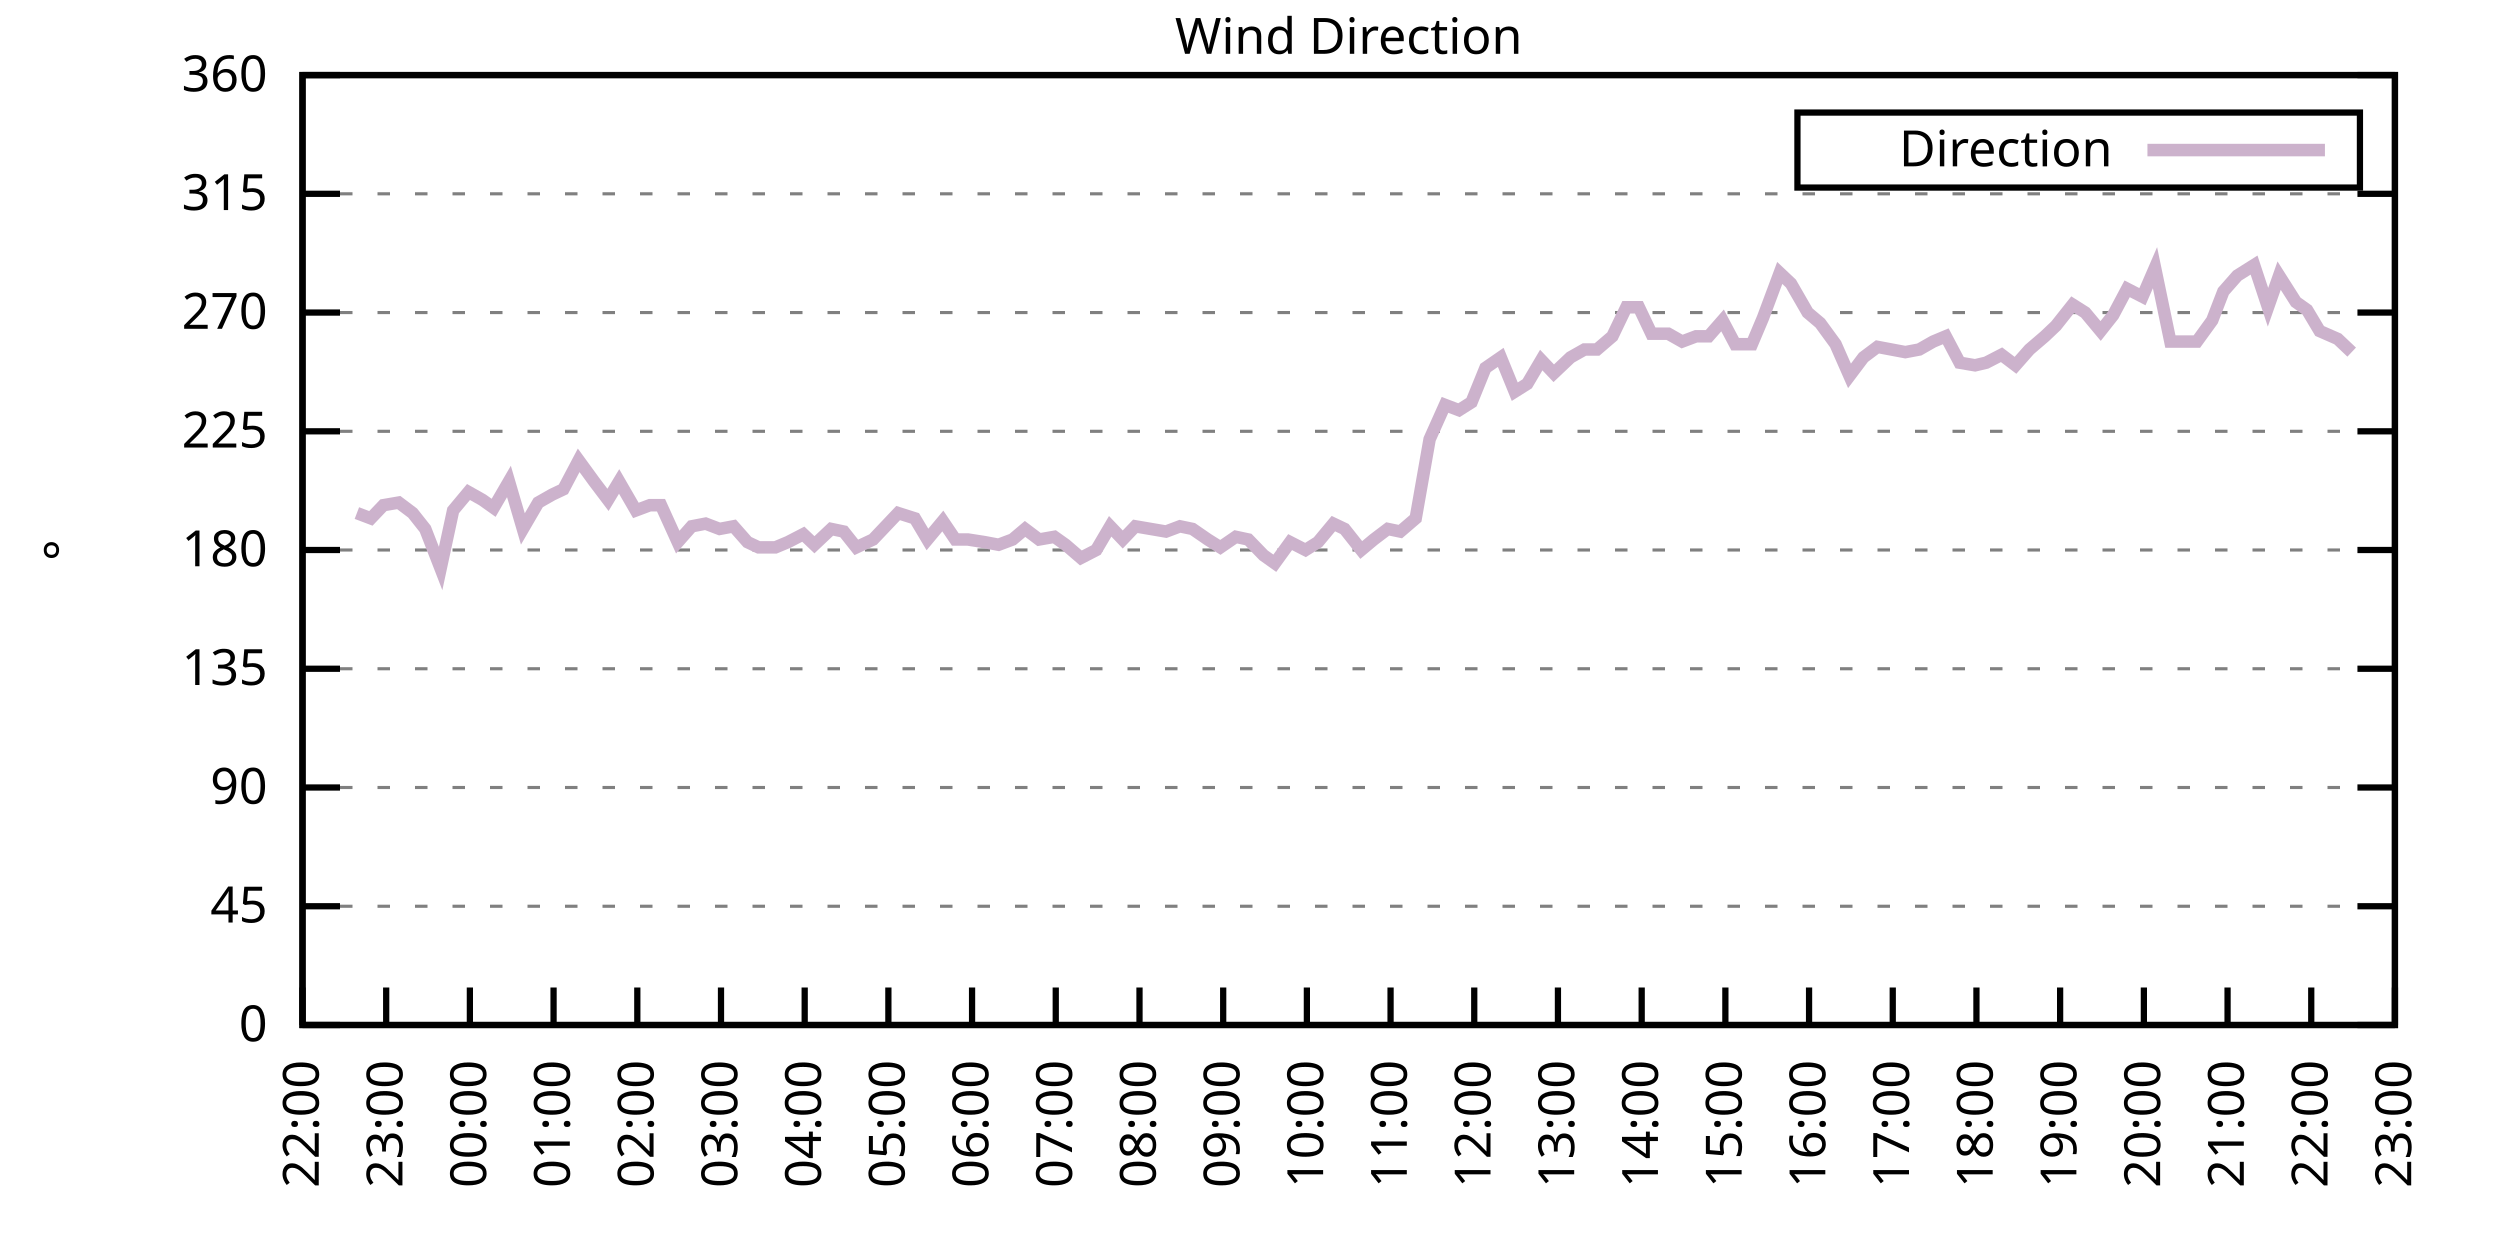
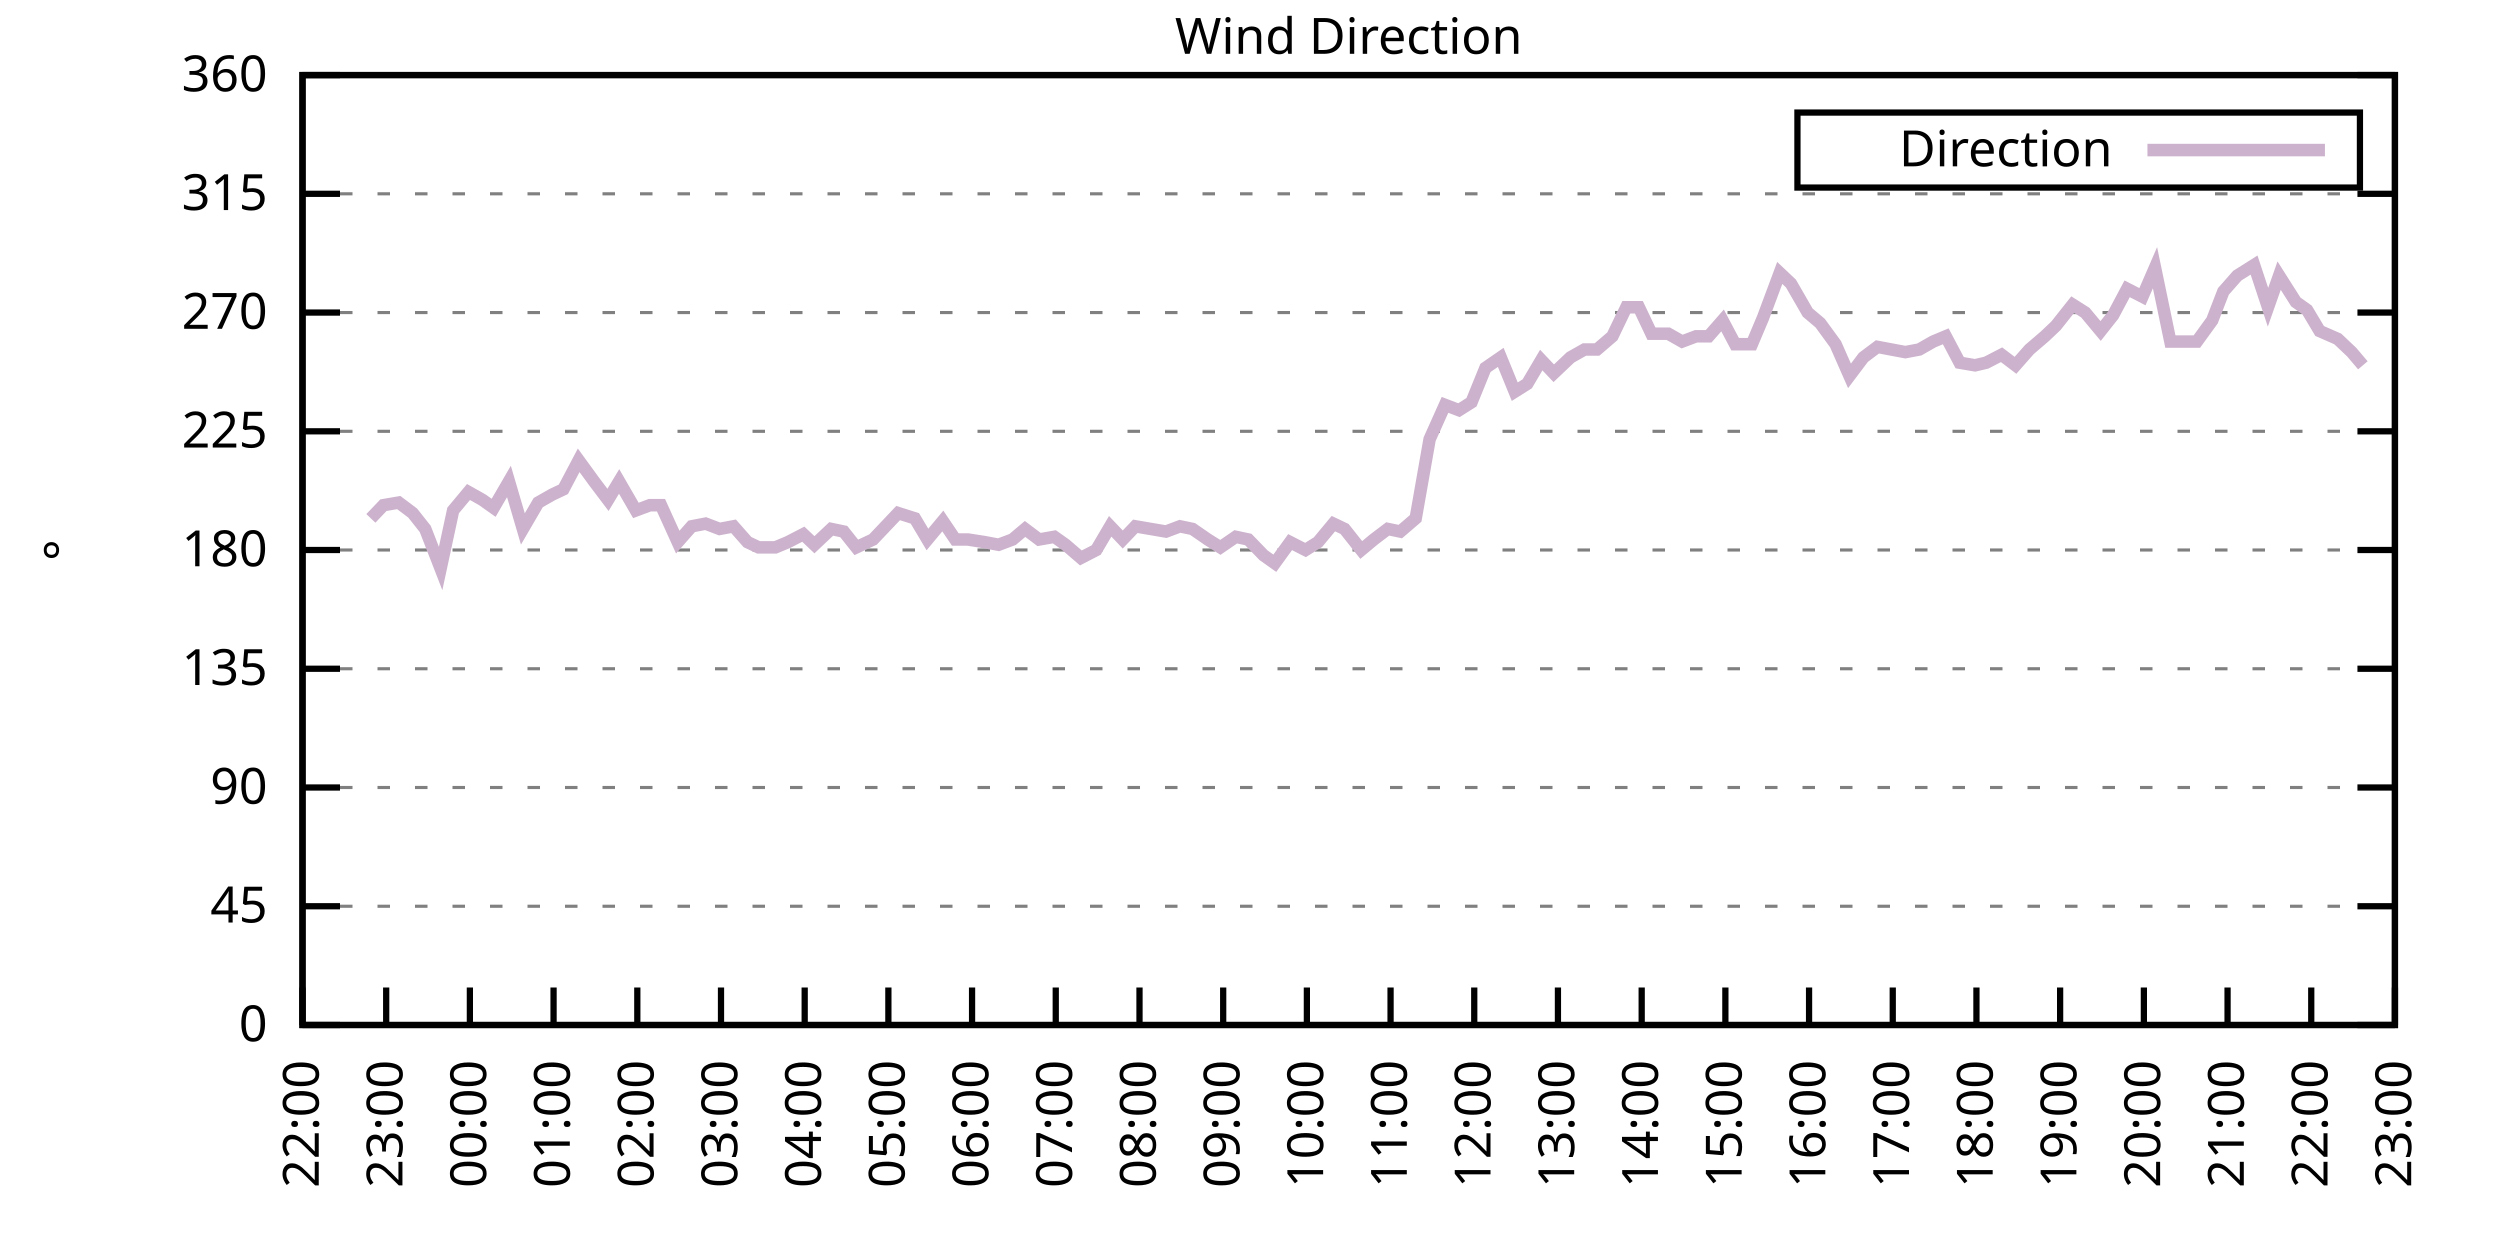
<svg xmlns="http://www.w3.org/2000/svg" xmlns:xlink="http://www.w3.org/1999/xlink" width="400" height="200" viewBox="0 0 400 200">
  <g id="gnuplot_canvas">
    <rect x="0" y="0" width="400" height="200" fill="none" />
    <defs>
      <circle id="gpDot" r="0.5" stroke-width="0.5" stroke="currentColor" />
      <path id="gpPt0" stroke-width="0.333" stroke="currentColor" d="M-1,0 h2 M0,-1 v2" />
      <path id="gpPt1" stroke-width="0.333" stroke="currentColor" d="M-1,-1 L1,1 M1,-1 L-1,1" />
      <path id="gpPt2" stroke-width="0.333" stroke="currentColor" d="M-1,0 L1,0 M0,-1 L0,1 M-1,-1 L1,1 M-1,1 L1,-1" />
      <rect id="gpPt3" stroke-width="0.333" stroke="currentColor" x="-1" y="-1" width="2" height="2" />
      <rect id="gpPt4" stroke-width="0.333" stroke="currentColor" fill="currentColor" x="-1" y="-1" width="2" height="2" />
      <circle id="gpPt5" stroke-width="0.333" stroke="currentColor" cx="0" cy="0" r="1" />
      <use xlink:href="#gpPt5" id="gpPt6" fill="currentColor" stroke="none" />
      <path id="gpPt7" stroke-width="0.333" stroke="currentColor" d="M0,-1.33 L-1.33,0.67 L1.33,0.67 z" />
      <use xlink:href="#gpPt7" id="gpPt8" fill="currentColor" stroke="none" />
      <use xlink:href="#gpPt7" id="gpPt9" stroke="currentColor" transform="rotate(180)" />
      <use xlink:href="#gpPt9" id="gpPt10" fill="currentColor" stroke="none" />
      <use xlink:href="#gpPt3" id="gpPt11" stroke="currentColor" transform="rotate(45)" />
      <use xlink:href="#gpPt11" id="gpPt12" fill="currentColor" stroke="none" />
      <path id="gpPt13" stroke-width="0.333" stroke="currentColor" d="M0,1.330 L1.265,0.411 L0.782,-1.067 L-0.782,-1.076 L-1.265,0.411 z" />
      <use xlink:href="#gpPt13" id="gpPt14" fill="currentColor" stroke="none" />
      <filter id="textbox" filterUnits="objectBoundingBox" x="0" y="0" height="1" width="1">
        <feFlood flood-color="white" flood-opacity="1" result="bgnd" />
        <feComposite in="SourceGraphic" in2="bgnd" operator="atop" />
      </filter>
      <filter id="greybox" filterUnits="objectBoundingBox" x="0" y="0" height="1" width="1">
        <feFlood flood-color="lightgrey" flood-opacity="1" result="grey" />
        <feComposite in="SourceGraphic" in2="grey" operator="atop" />
      </filter>
    </defs>
    <g fill="none" color="white" stroke="currentColor" stroke-width="1.00" stroke-linecap="butt" stroke-linejoin="miter">
</g>
    <g fill="none" color="black" stroke="currentColor" stroke-width="1.00" stroke-linecap="butt" stroke-linejoin="miter">
      <g stroke="none" shape-rendering="crispEdges">
        <polygon fill="rgb(255, 255, 255)" points="48.40,164.00 383.18,164.00 383.18,12.02 48.40,12.02 " />
      </g>
    </g>
    <g fill="none" color="black" stroke="currentColor" stroke-width="1.00" stroke-linecap="butt" stroke-linejoin="miter">
</g>
    <g fill="none" color="black" stroke="black" stroke-width="0.50" stroke-linecap="butt" stroke-linejoin="miter">
</g>
    <g fill="none" color="gray" stroke="currentColor" stroke-width="0.50" stroke-linecap="butt" stroke-linejoin="miter">
      <path stroke="gray" stroke-dasharray="2,4" class="gridline" d="M48.40,164.00 L383.19,164.00  " />
    </g>
    <g fill="none" color="gray" stroke="gray" stroke-width="1.00" stroke-linecap="butt" stroke-linejoin="miter">
</g>
    <g fill="none" color="black" stroke="currentColor" stroke-width="1.00" stroke-linecap="butt" stroke-linejoin="miter">
      <path stroke="black" d="M48.40,164.00 L54.40,164.00 M383.19,164.00 L377.19,164.00  " />
      <g transform="translate(42.80,166.60)" stroke="none" fill="black" font-family="Sans" font-size="8.00" text-anchor="end">
        <text>
          <tspan font-family="Sans"> 0</tspan>
        </text>
      </g>
    </g>
    <g fill="none" color="black" stroke="currentColor" stroke-width="1.00" stroke-linecap="butt" stroke-linejoin="miter">
</g>
    <g fill="none" color="black" stroke="black" stroke-width="0.50" stroke-linecap="butt" stroke-linejoin="miter">
</g>
    <g fill="none" color="gray" stroke="currentColor" stroke-width="0.50" stroke-linecap="butt" stroke-linejoin="miter">
      <path stroke="gray" stroke-dasharray="2,4" class="gridline" d="M48.40,145.00 L383.19,145.00  " />
    </g>
    <g fill="none" color="gray" stroke="gray" stroke-width="1.00" stroke-linecap="butt" stroke-linejoin="miter">
</g>
    <g fill="none" color="black" stroke="currentColor" stroke-width="1.00" stroke-linecap="butt" stroke-linejoin="miter">
      <path stroke="black" d="M48.40,145.00 L54.40,145.00 M383.19,145.00 L377.19,145.00  " />
      <g transform="translate(42.80,147.60)" stroke="none" fill="black" font-family="Sans" font-size="8.00" text-anchor="end">
        <text>
          <tspan font-family="Sans"> 45</tspan>
        </text>
      </g>
    </g>
    <g fill="none" color="black" stroke="currentColor" stroke-width="1.00" stroke-linecap="butt" stroke-linejoin="miter">
</g>
    <g fill="none" color="black" stroke="black" stroke-width="0.50" stroke-linecap="butt" stroke-linejoin="miter">
</g>
    <g fill="none" color="gray" stroke="currentColor" stroke-width="0.50" stroke-linecap="butt" stroke-linejoin="miter">
      <path stroke="gray" stroke-dasharray="2,4" class="gridline" d="M48.40,126.00 L383.19,126.00  " />
    </g>
    <g fill="none" color="gray" stroke="gray" stroke-width="1.00" stroke-linecap="butt" stroke-linejoin="miter">
</g>
    <g fill="none" color="black" stroke="currentColor" stroke-width="1.00" stroke-linecap="butt" stroke-linejoin="miter">
      <path stroke="black" d="M48.40,126.00 L54.40,126.00 M383.19,126.00 L377.19,126.00  " />
      <g transform="translate(42.80,128.60)" stroke="none" fill="black" font-family="Sans" font-size="8.00" text-anchor="end">
        <text>
          <tspan font-family="Sans"> 90</tspan>
        </text>
      </g>
    </g>
    <g fill="none" color="black" stroke="currentColor" stroke-width="1.00" stroke-linecap="butt" stroke-linejoin="miter">
</g>
    <g fill="none" color="black" stroke="black" stroke-width="0.50" stroke-linecap="butt" stroke-linejoin="miter">
</g>
    <g fill="none" color="gray" stroke="currentColor" stroke-width="0.50" stroke-linecap="butt" stroke-linejoin="miter">
      <path stroke="gray" stroke-dasharray="2,4" class="gridline" d="M48.40,107.00 L383.19,107.00  " />
    </g>
    <g fill="none" color="gray" stroke="gray" stroke-width="1.00" stroke-linecap="butt" stroke-linejoin="miter">
</g>
    <g fill="none" color="black" stroke="currentColor" stroke-width="1.00" stroke-linecap="butt" stroke-linejoin="miter">
      <path stroke="black" d="M48.40,107.00 L54.40,107.00 M383.19,107.00 L377.19,107.00  " />
      <g transform="translate(42.80,109.60)" stroke="none" fill="black" font-family="Sans" font-size="8.00" text-anchor="end">
        <text>
          <tspan font-family="Sans"> 135</tspan>
        </text>
      </g>
    </g>
    <g fill="none" color="black" stroke="currentColor" stroke-width="1.00" stroke-linecap="butt" stroke-linejoin="miter">
</g>
    <g fill="none" color="black" stroke="black" stroke-width="0.50" stroke-linecap="butt" stroke-linejoin="miter">
</g>
    <g fill="none" color="gray" stroke="currentColor" stroke-width="0.50" stroke-linecap="butt" stroke-linejoin="miter">
      <path stroke="gray" stroke-dasharray="2,4" class="gridline" d="M48.40,88.00 L383.19,88.00  " />
    </g>
    <g fill="none" color="gray" stroke="gray" stroke-width="1.00" stroke-linecap="butt" stroke-linejoin="miter">
</g>
    <g fill="none" color="black" stroke="currentColor" stroke-width="1.00" stroke-linecap="butt" stroke-linejoin="miter">
      <path stroke="black" d="M48.40,88.00 L54.40,88.00 M383.19,88.00 L377.19,88.00  " />
      <g transform="translate(42.80,90.60)" stroke="none" fill="black" font-family="Sans" font-size="8.00" text-anchor="end">
        <text>
          <tspan font-family="Sans"> 180</tspan>
        </text>
      </g>
    </g>
    <g fill="none" color="black" stroke="currentColor" stroke-width="1.00" stroke-linecap="butt" stroke-linejoin="miter">
</g>
    <g fill="none" color="black" stroke="black" stroke-width="0.50" stroke-linecap="butt" stroke-linejoin="miter">
</g>
    <g fill="none" color="gray" stroke="currentColor" stroke-width="0.50" stroke-linecap="butt" stroke-linejoin="miter">
      <path stroke="gray" stroke-dasharray="2,4" class="gridline" d="M48.40,69.01 L383.19,69.01  " />
    </g>
    <g fill="none" color="gray" stroke="gray" stroke-width="1.00" stroke-linecap="butt" stroke-linejoin="miter">
</g>
    <g fill="none" color="black" stroke="currentColor" stroke-width="1.00" stroke-linecap="butt" stroke-linejoin="miter">
      <path stroke="black" d="M48.40,69.01 L54.40,69.01 M383.19,69.01 L377.19,69.01  " />
      <g transform="translate(42.80,71.61)" stroke="none" fill="black" font-family="Sans" font-size="8.00" text-anchor="end">
        <text>
          <tspan font-family="Sans"> 225</tspan>
        </text>
      </g>
    </g>
    <g fill="none" color="black" stroke="currentColor" stroke-width="1.00" stroke-linecap="butt" stroke-linejoin="miter">
</g>
    <g fill="none" color="black" stroke="black" stroke-width="0.50" stroke-linecap="butt" stroke-linejoin="miter">
</g>
    <g fill="none" color="gray" stroke="currentColor" stroke-width="0.50" stroke-linecap="butt" stroke-linejoin="miter">
      <path stroke="gray" stroke-dasharray="2,4" class="gridline" d="M48.40,50.01 L383.19,50.01  " />
    </g>
    <g fill="none" color="gray" stroke="gray" stroke-width="1.00" stroke-linecap="butt" stroke-linejoin="miter">
</g>
    <g fill="none" color="black" stroke="currentColor" stroke-width="1.00" stroke-linecap="butt" stroke-linejoin="miter">
      <path stroke="black" d="M48.40,50.01 L54.40,50.01 M383.19,50.01 L377.19,50.01  " />
      <g transform="translate(42.80,52.61)" stroke="none" fill="black" font-family="Sans" font-size="8.00" text-anchor="end">
        <text>
          <tspan font-family="Sans"> 270</tspan>
        </text>
      </g>
    </g>
    <g fill="none" color="black" stroke="currentColor" stroke-width="1.00" stroke-linecap="butt" stroke-linejoin="miter">
</g>
    <g fill="none" color="black" stroke="black" stroke-width="0.50" stroke-linecap="butt" stroke-linejoin="miter">
</g>
    <g fill="none" color="gray" stroke="currentColor" stroke-width="0.50" stroke-linecap="butt" stroke-linejoin="miter">
      <path stroke="gray" stroke-dasharray="2,4" class="gridline" d="M48.40,31.01 L383.19,31.01  " />
    </g>
    <g fill="none" color="gray" stroke="gray" stroke-width="1.00" stroke-linecap="butt" stroke-linejoin="miter">
</g>
    <g fill="none" color="black" stroke="currentColor" stroke-width="1.00" stroke-linecap="butt" stroke-linejoin="miter">
      <path stroke="black" d="M48.40,31.01 L54.40,31.01 M383.19,31.01 L377.19,31.01  " />
      <g transform="translate(42.80,33.61)" stroke="none" fill="black" font-family="Sans" font-size="8.00" text-anchor="end">
        <text>
          <tspan font-family="Sans"> 315</tspan>
        </text>
      </g>
    </g>
    <g fill="none" color="black" stroke="currentColor" stroke-width="1.00" stroke-linecap="butt" stroke-linejoin="miter">
</g>
    <g fill="none" color="black" stroke="black" stroke-width="0.50" stroke-linecap="butt" stroke-linejoin="miter">
</g>
    <g fill="none" color="gray" stroke="currentColor" stroke-width="0.50" stroke-linecap="butt" stroke-linejoin="miter">
      <path stroke="gray" stroke-dasharray="2,4" class="gridline" d="M48.40,12.01 L383.19,12.01  " />
    </g>
    <g fill="none" color="gray" stroke="gray" stroke-width="1.00" stroke-linecap="butt" stroke-linejoin="miter">
</g>
    <g fill="none" color="black" stroke="currentColor" stroke-width="1.00" stroke-linecap="butt" stroke-linejoin="miter">
      <path stroke="black" d="M48.40,12.01 L54.40,12.01 M383.19,12.01 L377.19,12.01  " />
      <g transform="translate(42.80,14.61)" stroke="none" fill="black" font-family="Sans" font-size="8.00" text-anchor="end">
        <text>
          <tspan font-family="Sans"> 360</tspan>
        </text>
      </g>
    </g>
    <g fill="none" color="black" stroke="currentColor" stroke-width="1.00" stroke-linecap="butt" stroke-linejoin="miter">
      <path stroke="black" d="M48.40,164.00 L48.40,158.00  " />
      <g transform="translate(51.00,169.60) rotate(270.00)" stroke="none" fill="black" font-family="Sans" font-size="8.00" text-anchor="end">
        <text>
          <tspan font-family="Sans">22:00</tspan>
        </text>
      </g>
    </g>
    <g fill="none" color="black" stroke="currentColor" stroke-width="1.00" stroke-linecap="butt" stroke-linejoin="miter">
      <path stroke="black" d="M61.79,164.00 L61.79,158.00  " />
      <g transform="translate(64.39,169.60) rotate(270.00)" stroke="none" fill="black" font-family="Sans" font-size="8.00" text-anchor="end">
        <text>
          <tspan font-family="Sans">23:00</tspan>
        </text>
      </g>
    </g>
    <g fill="none" color="black" stroke="currentColor" stroke-width="1.00" stroke-linecap="butt" stroke-linejoin="miter">
      <path stroke="black" d="M75.18,164.00 L75.18,158.00  " />
      <g transform="translate(77.78,169.60) rotate(270.00)" stroke="none" fill="black" font-family="Sans" font-size="8.00" text-anchor="end">
        <text>
          <tspan font-family="Sans">00:00</tspan>
        </text>
      </g>
    </g>
    <g fill="none" color="black" stroke="currentColor" stroke-width="1.00" stroke-linecap="butt" stroke-linejoin="miter">
      <path stroke="black" d="M88.57,164.00 L88.57,158.00  " />
      <g transform="translate(91.17,169.60) rotate(270.00)" stroke="none" fill="black" font-family="Sans" font-size="8.00" text-anchor="end">
        <text>
          <tspan font-family="Sans">01:00</tspan>
        </text>
      </g>
    </g>
    <g fill="none" color="black" stroke="currentColor" stroke-width="1.00" stroke-linecap="butt" stroke-linejoin="miter">
      <path stroke="black" d="M101.97,164.00 L101.97,158.00  " />
      <g transform="translate(104.57,169.60) rotate(270.00)" stroke="none" fill="black" font-family="Sans" font-size="8.00" text-anchor="end">
        <text>
          <tspan font-family="Sans">02:00</tspan>
        </text>
      </g>
    </g>
    <g fill="none" color="black" stroke="currentColor" stroke-width="1.00" stroke-linecap="butt" stroke-linejoin="miter">
      <path stroke="black" d="M115.36,164.00 L115.36,158.00  " />
      <g transform="translate(117.96,169.60) rotate(270.00)" stroke="none" fill="black" font-family="Sans" font-size="8.00" text-anchor="end">
        <text>
          <tspan font-family="Sans">03:00</tspan>
        </text>
      </g>
    </g>
    <g fill="none" color="black" stroke="currentColor" stroke-width="1.00" stroke-linecap="butt" stroke-linejoin="miter">
      <path stroke="black" d="M128.75,164.00 L128.75,158.00  " />
      <g transform="translate(131.35,169.60) rotate(270.00)" stroke="none" fill="black" font-family="Sans" font-size="8.00" text-anchor="end">
        <text>
          <tspan font-family="Sans">04:00</tspan>
        </text>
      </g>
    </g>
    <g fill="none" color="black" stroke="currentColor" stroke-width="1.00" stroke-linecap="butt" stroke-linejoin="miter">
      <path stroke="black" d="M142.14,164.00 L142.14,158.00  " />
      <g transform="translate(144.74,169.60) rotate(270.00)" stroke="none" fill="black" font-family="Sans" font-size="8.00" text-anchor="end">
        <text>
          <tspan font-family="Sans">05:00</tspan>
        </text>
      </g>
    </g>
    <g fill="none" color="black" stroke="currentColor" stroke-width="1.00" stroke-linecap="butt" stroke-linejoin="miter">
      <path stroke="black" d="M155.53,164.00 L155.53,158.00  " />
      <g transform="translate(158.13,169.60) rotate(270.00)" stroke="none" fill="black" font-family="Sans" font-size="8.00" text-anchor="end">
        <text>
          <tspan font-family="Sans">06:00</tspan>
        </text>
      </g>
    </g>
    <g fill="none" color="black" stroke="currentColor" stroke-width="1.00" stroke-linecap="butt" stroke-linejoin="miter">
      <path stroke="black" d="M168.92,164.00 L168.92,158.00  " />
      <g transform="translate(171.52,169.60) rotate(270.00)" stroke="none" fill="black" font-family="Sans" font-size="8.00" text-anchor="end">
        <text>
          <tspan font-family="Sans">07:00</tspan>
        </text>
      </g>
    </g>
    <g fill="none" color="black" stroke="currentColor" stroke-width="1.00" stroke-linecap="butt" stroke-linejoin="miter">
      <path stroke="black" d="M182.32,164.00 L182.32,158.00  " />
      <g transform="translate(184.92,169.60) rotate(270.00)" stroke="none" fill="black" font-family="Sans" font-size="8.00" text-anchor="end">
        <text>
          <tspan font-family="Sans">08:00</tspan>
        </text>
      </g>
    </g>
    <g fill="none" color="black" stroke="currentColor" stroke-width="1.00" stroke-linecap="butt" stroke-linejoin="miter">
      <path stroke="black" d="M195.71,164.00 L195.71,158.00  " />
      <g transform="translate(198.31,169.60) rotate(270.00)" stroke="none" fill="black" font-family="Sans" font-size="8.00" text-anchor="end">
        <text>
          <tspan font-family="Sans">09:00</tspan>
        </text>
      </g>
    </g>
    <g fill="none" color="black" stroke="currentColor" stroke-width="1.00" stroke-linecap="butt" stroke-linejoin="miter">
      <path stroke="black" d="M209.10,164.00 L209.10,158.00  " />
      <g transform="translate(211.70,169.60) rotate(270.00)" stroke="none" fill="black" font-family="Sans" font-size="8.00" text-anchor="end">
        <text>
          <tspan font-family="Sans">10:00</tspan>
        </text>
      </g>
    </g>
    <g fill="none" color="black" stroke="currentColor" stroke-width="1.00" stroke-linecap="butt" stroke-linejoin="miter">
      <path stroke="black" d="M222.49,164.00 L222.49,158.00  " />
      <g transform="translate(225.09,169.60) rotate(270.00)" stroke="none" fill="black" font-family="Sans" font-size="8.00" text-anchor="end">
        <text>
          <tspan font-family="Sans">11:00</tspan>
        </text>
      </g>
    </g>
    <g fill="none" color="black" stroke="currentColor" stroke-width="1.00" stroke-linecap="butt" stroke-linejoin="miter">
      <path stroke="black" d="M235.88,164.00 L235.88,158.00  " />
      <g transform="translate(238.48,169.60) rotate(270.00)" stroke="none" fill="black" font-family="Sans" font-size="8.00" text-anchor="end">
        <text>
          <tspan font-family="Sans">12:00</tspan>
        </text>
      </g>
    </g>
    <g fill="none" color="black" stroke="currentColor" stroke-width="1.00" stroke-linecap="butt" stroke-linejoin="miter">
      <path stroke="black" d="M249.27,164.00 L249.27,158.00  " />
      <g transform="translate(251.87,169.60) rotate(270.00)" stroke="none" fill="black" font-family="Sans" font-size="8.00" text-anchor="end">
        <text>
          <tspan font-family="Sans">13:00</tspan>
        </text>
      </g>
    </g>
    <g fill="none" color="black" stroke="currentColor" stroke-width="1.00" stroke-linecap="butt" stroke-linejoin="miter">
      <path stroke="black" d="M262.67,164.00 L262.67,158.00  " />
      <g transform="translate(265.27,169.60) rotate(270.00)" stroke="none" fill="black" font-family="Sans" font-size="8.00" text-anchor="end">
        <text>
          <tspan font-family="Sans">14:00</tspan>
        </text>
      </g>
    </g>
    <g fill="none" color="black" stroke="currentColor" stroke-width="1.00" stroke-linecap="butt" stroke-linejoin="miter">
      <path stroke="black" d="M276.06,164.00 L276.06,158.00  " />
      <g transform="translate(278.66,169.60) rotate(270.00)" stroke="none" fill="black" font-family="Sans" font-size="8.00" text-anchor="end">
        <text>
          <tspan font-family="Sans">15:00</tspan>
        </text>
      </g>
    </g>
    <g fill="none" color="black" stroke="currentColor" stroke-width="1.00" stroke-linecap="butt" stroke-linejoin="miter">
      <path stroke="black" d="M289.45,164.00 L289.45,158.00  " />
      <g transform="translate(292.05,169.60) rotate(270.00)" stroke="none" fill="black" font-family="Sans" font-size="8.00" text-anchor="end">
        <text>
          <tspan font-family="Sans">16:00</tspan>
        </text>
      </g>
    </g>
    <g fill="none" color="black" stroke="currentColor" stroke-width="1.00" stroke-linecap="butt" stroke-linejoin="miter">
      <path stroke="black" d="M302.84,164.00 L302.84,158.00  " />
      <g transform="translate(305.44,169.60) rotate(270.00)" stroke="none" fill="black" font-family="Sans" font-size="8.00" text-anchor="end">
        <text>
          <tspan font-family="Sans">17:00</tspan>
        </text>
      </g>
    </g>
    <g fill="none" color="black" stroke="currentColor" stroke-width="1.00" stroke-linecap="butt" stroke-linejoin="miter">
      <path stroke="black" d="M316.23,164.00 L316.23,158.00  " />
      <g transform="translate(318.83,169.60) rotate(270.00)" stroke="none" fill="black" font-family="Sans" font-size="8.00" text-anchor="end">
        <text>
          <tspan font-family="Sans">18:00</tspan>
        </text>
      </g>
    </g>
    <g fill="none" color="black" stroke="currentColor" stroke-width="1.00" stroke-linecap="butt" stroke-linejoin="miter">
      <path stroke="black" d="M329.62,164.00 L329.62,158.00  " />
      <g transform="translate(332.22,169.60) rotate(270.00)" stroke="none" fill="black" font-family="Sans" font-size="8.00" text-anchor="end">
        <text>
          <tspan font-family="Sans">19:00</tspan>
        </text>
      </g>
    </g>
    <g fill="none" color="black" stroke="currentColor" stroke-width="1.00" stroke-linecap="butt" stroke-linejoin="miter">
      <path stroke="black" d="M343.02,164.00 L343.02,158.00  " />
      <g transform="translate(345.62,169.60) rotate(270.00)" stroke="none" fill="black" font-family="Sans" font-size="8.00" text-anchor="end">
        <text>
          <tspan font-family="Sans">20:00</tspan>
        </text>
      </g>
    </g>
    <g fill="none" color="black" stroke="currentColor" stroke-width="1.00" stroke-linecap="butt" stroke-linejoin="miter">
      <path stroke="black" d="M356.41,164.00 L356.41,158.00  " />
      <g transform="translate(359.01,169.60) rotate(270.00)" stroke="none" fill="black" font-family="Sans" font-size="8.00" text-anchor="end">
        <text>
          <tspan font-family="Sans">21:00</tspan>
        </text>
      </g>
    </g>
    <g fill="none" color="black" stroke="currentColor" stroke-width="1.00" stroke-linecap="butt" stroke-linejoin="miter">
      <path stroke="black" d="M369.80,164.00 L369.80,158.00  " />
      <g transform="translate(372.40,169.60) rotate(270.00)" stroke="none" fill="black" font-family="Sans" font-size="8.00" text-anchor="end">
        <text>
          <tspan font-family="Sans">22:00</tspan>
        </text>
      </g>
    </g>
    <g fill="none" color="black" stroke="currentColor" stroke-width="1.00" stroke-linecap="butt" stroke-linejoin="miter">
      <path stroke="black" d="M383.19,164.00 L383.19,158.00  " />
      <g transform="translate(385.79,169.60) rotate(270.00)" stroke="none" fill="black" font-family="Sans" font-size="8.00" text-anchor="end">
        <text>
          <tspan font-family="Sans">23:00</tspan>
        </text>
      </g>
    </g>
    <g fill="none" color="black" stroke="currentColor" stroke-width="1.00" stroke-linecap="butt" stroke-linejoin="miter">
</g>
    <g fill="none" color="black" stroke="currentColor" stroke-width="1.00" stroke-linecap="butt" stroke-linejoin="miter">
      <path stroke="black" d="M48.40,12.01 L48.40,164.00 L383.19,164.00 L383.19,12.01 L48.40,12.01 Z  " />
    </g>
    <g fill="none" color="black" stroke="currentColor" stroke-width="1.00" stroke-linecap="butt" stroke-linejoin="miter">
</g>
    <g fill="none" color="black" stroke="currentColor" stroke-width="1.00" stroke-linecap="butt" stroke-linejoin="miter">
      <path stroke="black" d="M287.59,30.01 L287.59,18.01 L377.59,18.01 L377.59,30.01 L287.59,30.01 Z  " />
    </g>
    <g id="Wind_direction_plot_1">
      <g fill="none" color="white" stroke="black" stroke-width="2.00" stroke-linecap="butt" stroke-linejoin="miter">
</g>
      <g fill="none" color="black" stroke="currentColor" stroke-width="2.00" stroke-linecap="butt" stroke-linejoin="miter">
        <g transform="translate(337.99,26.61)" stroke="none" fill="black" font-family="Sans" font-size="8.00" text-anchor="end">
          <text>
            <tspan font-family="Sans">Direction</tspan>
          </text>
        </g>
      </g>
      <g fill="none" color="black" stroke="currentColor" stroke-width="2.00" stroke-linecap="butt" stroke-linejoin="miter">
-         <path stroke="rgb(204, 178, 204)" d="M343.59,24.01 L371.99,24.01 M57.10,82.09 L59.34,82.94 L61.35,80.83 L63.80,80.41 L66.03,82.09 L68.04,84.63   L70.50,90.96 L72.50,81.67 L74.96,78.72 L77.19,79.98 L78.98,81.25 L81.43,77.03 L83.66,84.63 L86.12,80.41   L88.35,79.14 L90.14,78.29 L92.59,73.65 L95.05,77.03 L97.28,79.98 L99.06,77.03 L101.74,81.67 L103.98,80.83   L105.76,80.83 L108.44,86.74 L110.67,84.21 L112.90,83.78 L115.13,84.63 L117.37,84.21 L119.60,86.74 L121.38,87.58   L124.06,87.58 L126.07,86.74 L128.53,85.47 L130.31,87.16 L132.99,84.63 L135.00,85.05 L137.01,87.58 L139.69,86.32   L143.70,82.09 L146.38,82.94 L148.39,86.32 L150.85,83.36 L152.85,86.32 L154.86,86.32 L157.54,86.74 L159.77,87.16   L162.01,86.32 L164.01,84.63 L166.25,86.32 L168.70,85.89 L170.49,87.16 L172.94,89.27 L175.40,88.00 L177.63,84.21   L179.64,86.32 L181.65,84.21 L184.10,84.63 L186.56,85.05 L188.79,84.21 L190.80,84.63 L193.25,86.32 L195.26,87.58   L197.72,85.89 L199.73,86.32 L202.18,88.85 L203.97,90.12 L206.42,86.74 L208.88,88.00 L210.88,86.74 L213.34,83.78   L215.13,84.63 L217.80,88.00 L219.81,86.32 L222.04,84.63 L224.05,85.05 L226.51,82.94 L228.74,70.27 L231.20,64.78   L233.43,65.63 L235.44,64.36 L237.67,58.87 L240.12,57.18 L242.36,62.67 L244.36,61.41 L246.60,57.61 L248.60,59.72   L251.28,57.18 L253.51,55.92 L255.52,55.92 L257.98,53.81 L260.21,49.16 L262.22,49.16 L264.23,53.39 L266.91,53.39   L269.14,54.65 L271.37,53.81 L273.38,53.81 L275.61,51.27 L277.62,55.07 L280.30,55.07 L282.08,50.85 L284.76,43.67   L286.55,45.36 L289.23,50.01 L291.23,51.70 L293.69,55.07 L295.92,60.14 L298.15,57.18 L300.39,55.50 L302.62,55.92   L304.85,56.34 L307.08,55.92 L309.31,54.65 L311.32,53.81 L313.55,58.03 L316.01,58.45 L317.79,58.03 L320.25,56.76   L322.48,58.45 L324.71,55.92 L327.17,53.81 L328.95,52.12 L331.63,48.74 L333.64,50.01 L336.10,52.96 L338.10,50.43   L340.34,46.21 L342.79,47.47 L344.80,42.83 L347.26,54.65 L349.49,54.65 L351.50,54.65 L353.95,51.27 L355.74,46.63   L357.97,44.10 L360.65,42.41 L362.88,49.16 L364.66,44.10 L367.34,48.32 L369.13,49.59 L371.14,52.96 L374.04,54.23   L376.27,56.34  " />
+         <path stroke="rgb(204, 178, 204)" d="M343.59,24.01 L371.99,24.01 M59.34,82.94 L61.35,80.83 L63.80,80.41 L66.03,82.09 L68.04,84.63 L70.50,90.96   L72.50,81.67 L74.96,78.72 L77.19,79.98 L78.98,81.25 L81.43,77.03 L83.66,84.63 L86.12,80.41 L88.35,79.14   L90.14,78.29 L92.59,73.65 L95.05,77.03 L97.28,79.98 L99.06,77.03 L101.74,81.67 L103.98,80.83 L105.76,80.83   L108.44,86.74 L110.67,84.21 L112.90,83.78 L115.13,84.63 L117.37,84.21 L119.60,86.74 L121.38,87.58 L124.06,87.58   L126.07,86.74 L128.53,85.47 L130.31,87.16 L132.99,84.63 L135.00,85.05 L137.01,87.58 L139.69,86.32 L143.70,82.09   L146.38,82.94 L148.39,86.32 L150.85,83.36 L152.85,86.32 L154.86,86.32 L157.54,86.74 L159.77,87.16 L162.01,86.32   L164.01,84.63 L166.25,86.32 L168.70,85.89 L170.49,87.16 L172.94,89.27 L175.40,88.00 L177.63,84.21 L179.64,86.32   L181.65,84.21 L184.10,84.63 L186.56,85.05 L188.79,84.21 L190.80,84.63 L193.25,86.32 L195.26,87.58 L197.72,85.89   L199.73,86.32 L202.18,88.85 L203.97,90.12 L206.42,86.74 L208.88,88.00 L210.88,86.74 L213.34,83.78 L215.13,84.63   L217.80,88.00 L219.81,86.32 L222.04,84.63 L224.05,85.05 L226.51,82.94 L228.74,70.27 L231.20,64.78 L233.43,65.63   L235.44,64.36 L237.67,58.87 L240.12,57.18 L242.36,62.67 L244.36,61.41 L246.60,57.61 L248.60,59.72 L251.28,57.18   L253.51,55.92 L255.52,55.92 L257.98,53.81 L260.21,49.16 L262.22,49.16 L264.23,53.39 L266.91,53.39 L269.14,54.65   L271.37,53.81 L273.38,53.81 L275.61,51.27 L277.62,55.07 L280.30,55.07 L282.08,50.85 L284.76,43.67 L286.55,45.36   L289.23,50.01 L291.23,51.70 L293.69,55.07 L295.92,60.14 L298.15,57.18 L300.39,55.50 L302.62,55.92 L304.85,56.34   L307.08,55.92 L309.31,54.65 L311.32,53.81 L313.55,58.03 L316.01,58.45 L317.79,58.03 L320.25,56.76 L322.48,58.45   L324.71,55.92 L327.17,53.81 L328.95,52.12 L331.63,48.74 L333.64,50.01 L336.10,52.96 L338.10,50.43 L340.34,46.21   L342.79,47.47 L344.80,42.83 L347.26,54.65 L349.49,54.65 L351.50,54.65 L353.95,51.27 L355.74,46.63 L357.97,44.10   L360.65,42.41 L362.88,49.16 L364.66,44.10 L367.34,48.32 L369.13,49.59 L371.14,52.96 L374.04,54.23 L376.27,56.34   L378.06,58.45  " />
      </g>
    </g>
    <g fill="none" color="black" stroke="currentColor" stroke-width="2.00" stroke-linecap="butt" stroke-linejoin="miter">
</g>
    <g fill="none" color="black" stroke="black" stroke-width="1.00" stroke-linecap="butt" stroke-linejoin="miter">
</g>
    <g fill="none" color="black" stroke="currentColor" stroke-width="1.00" stroke-linecap="butt" stroke-linejoin="miter">
      <path stroke="black" d="M48.40,12.01 L48.40,164.00 L383.19,164.00 L383.19,12.01 L48.40,12.01 Z  " />
      <g transform="translate(12.80,88.01) rotate(270.00)" stroke="none" fill="black" font-family="Sans" font-size="8.00" text-anchor="middle">
        <text>
          <tspan font-family="Sans">°</tspan>
        </text>
      </g>
    </g>
    <g fill="none" color="black" stroke="currentColor" stroke-width="1.00" stroke-linecap="butt" stroke-linejoin="miter">
</g>
    <g fill="none" color="black" stroke="currentColor" stroke-width="1.00" stroke-linecap="butt" stroke-linejoin="miter">
      <g transform="translate(215.79,8.61)" stroke="none" fill="black" font-family="Sans" font-size="8.00" text-anchor="middle">
        <text>
          <tspan font-family="Sans">Wind Direction</tspan>
        </text>
      </g>
    </g>
    <g fill="none" color="black" stroke="currentColor" stroke-width="1.00" stroke-linecap="butt" stroke-linejoin="miter">
</g>
  </g>
</svg>
